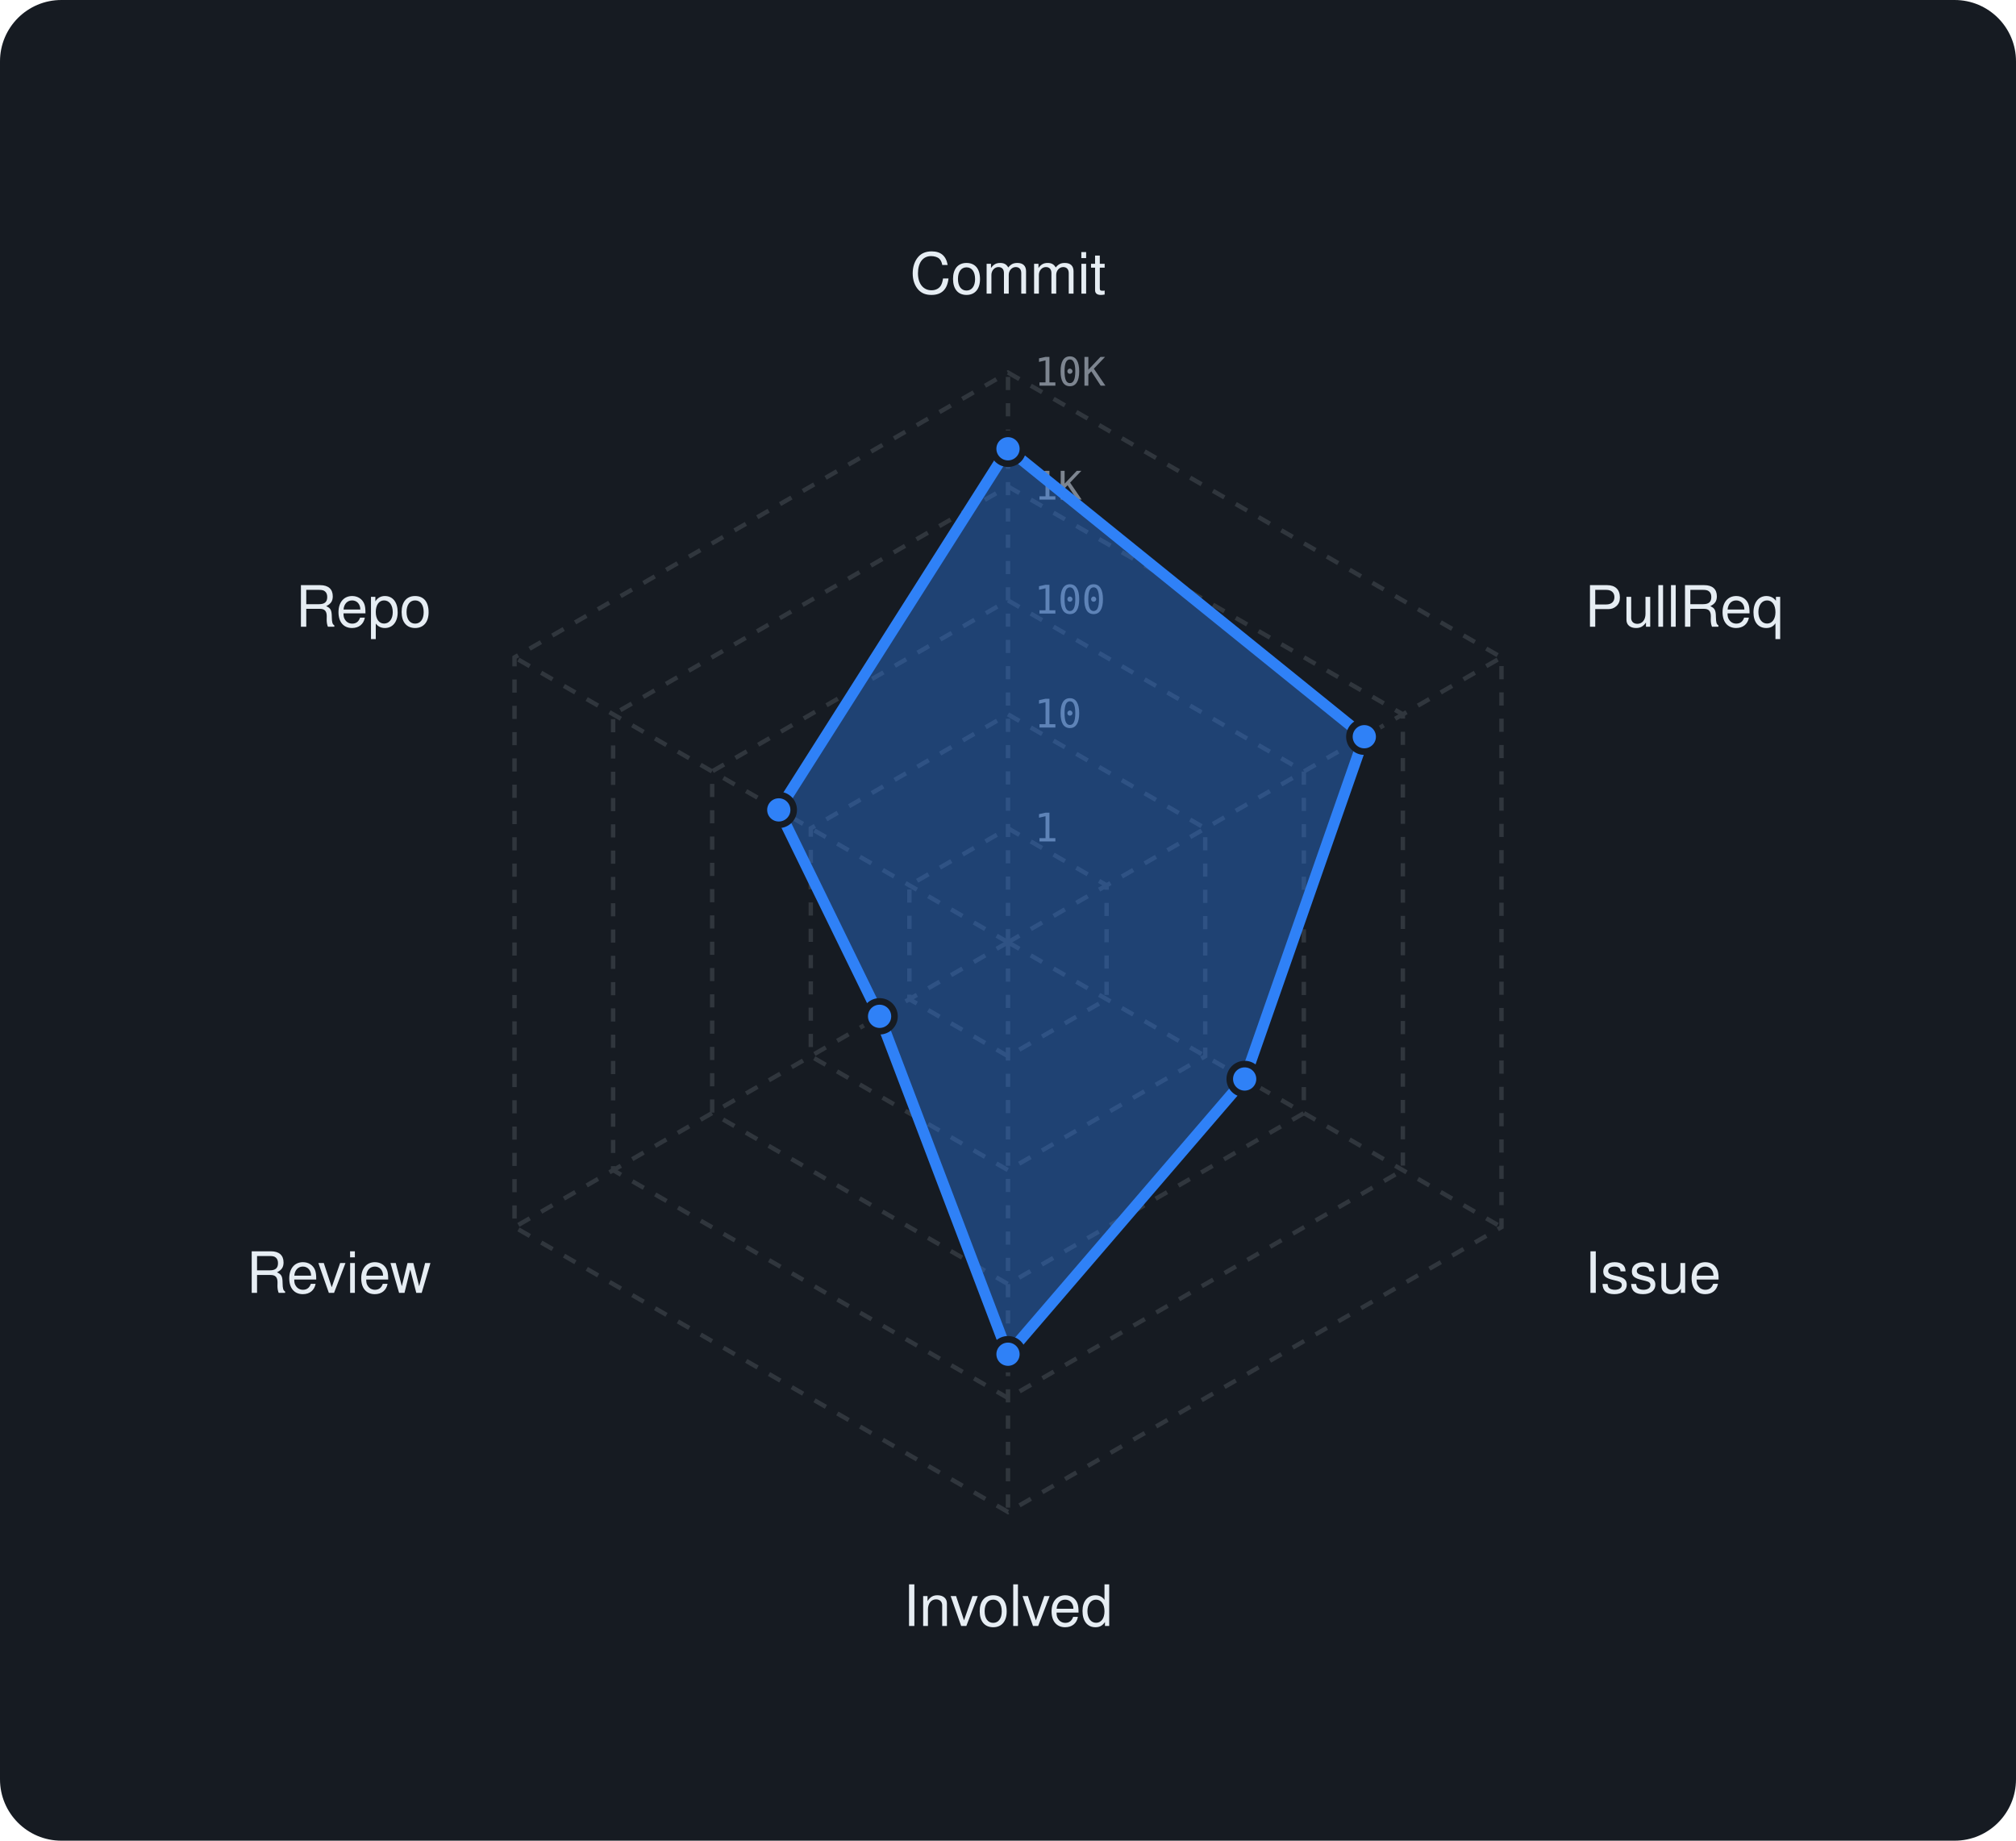
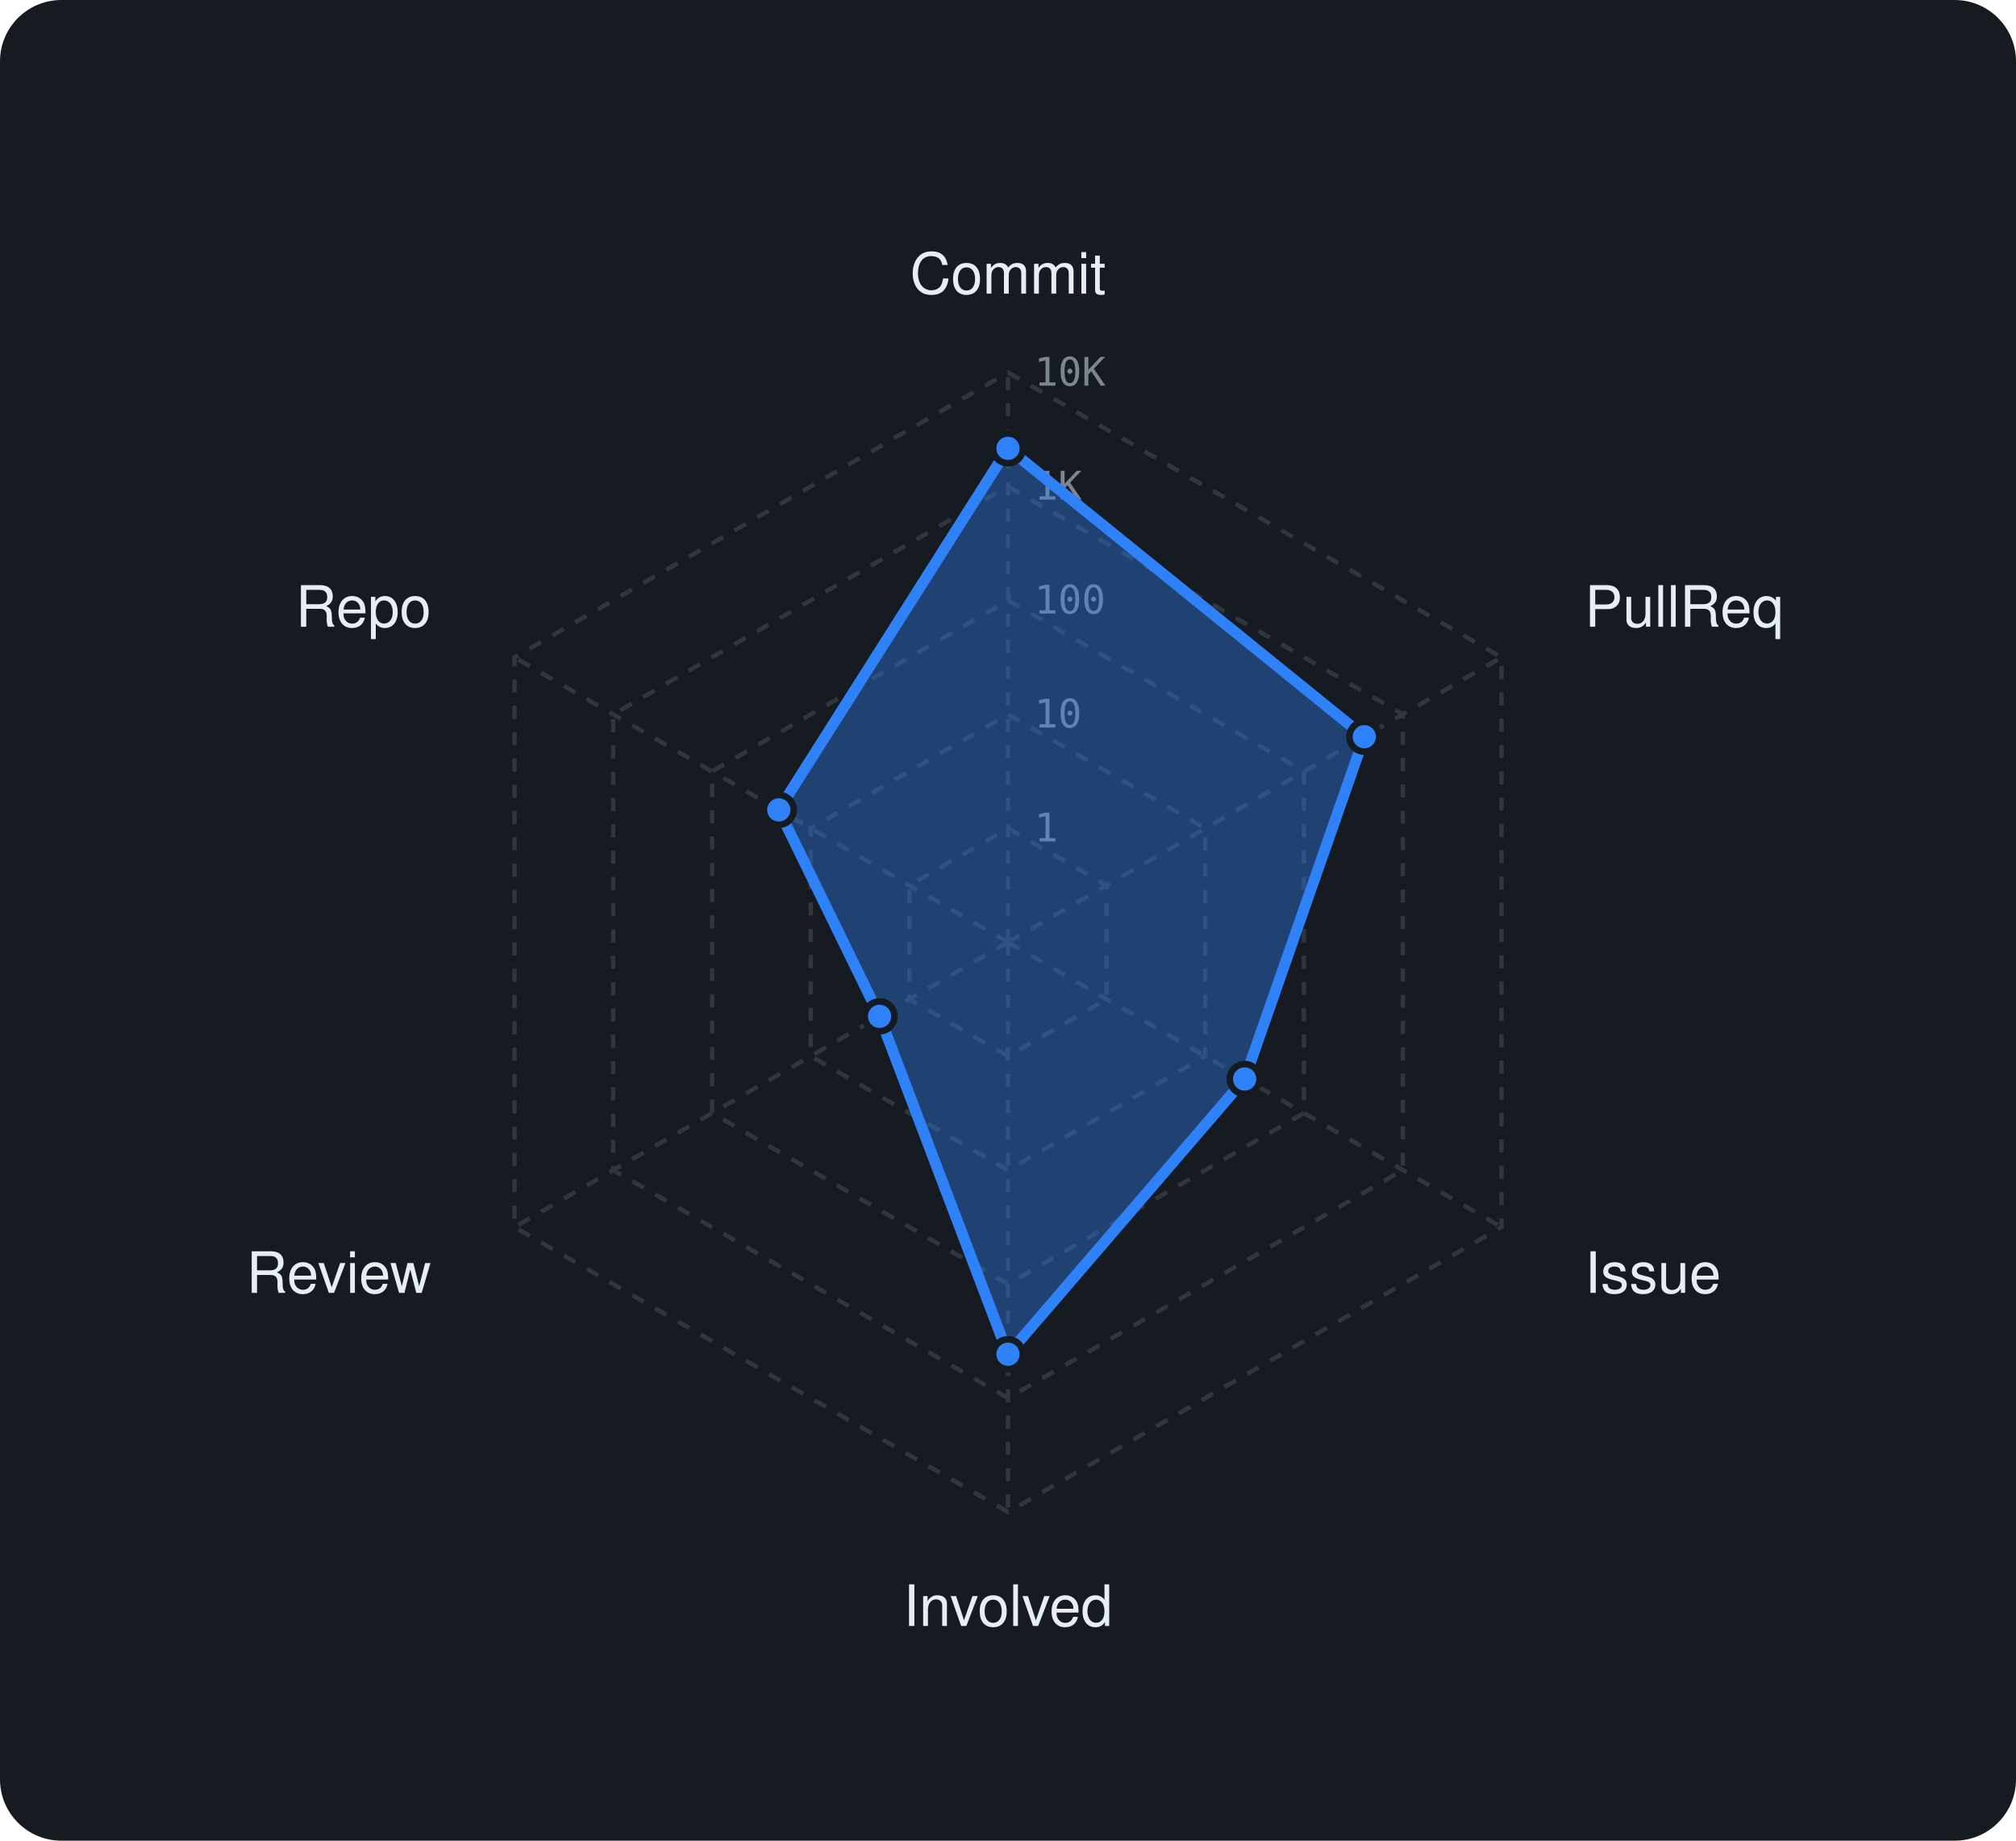
<svg xmlns="http://www.w3.org/2000/svg" viewBox="0 0 460 420" width="460" height="420" font-family="-apple-system,BlinkMacSystemFont,'Segoe UI',Helvetica,Arial,sans-serif">
  <rect width="460" height="420" rx="14" fill="#161b22" />
  <polygon points="230,189 252.5,202 252.5,228 230,241 207.5,228 207.5,202" fill="none" stroke="#30363d" stroke-width="1" stroke-dasharray="3 3" />
  <polygon points="230,163 275,189 275,241 230,267 185,241 185,189" fill="none" stroke="#30363d" stroke-width="1" stroke-dasharray="3 3" />
  <polygon points="230,137 297.5,176 297.5,254 230,293 162.5,254 162.5,176" fill="none" stroke="#30363d" stroke-width="1" stroke-dasharray="3 3" />
  <polygon points="230,111 320.1,163 320.1,267 230,319 139.9,267 139.9,163" fill="none" stroke="#30363d" stroke-width="1" stroke-dasharray="3 3" />
  <polygon points="230,85 342.6,150 342.6,280 230,345 117.4,280 117.4,150" fill="none" stroke="#30363d" stroke-width="1" stroke-dasharray="3 3" />
  <line x1="230" y1="215" x2="230" y2="85" stroke="#30363d" stroke-width="1" stroke-dasharray="3 3" />
  <line x1="230" y1="215" x2="342.6" y2="150" stroke="#30363d" stroke-width="1" stroke-dasharray="3 3" />
  <line x1="230" y1="215" x2="342.6" y2="280" stroke="#30363d" stroke-width="1" stroke-dasharray="3 3" />
  <line x1="230" y1="215" x2="230" y2="345" stroke="#30363d" stroke-width="1" stroke-dasharray="3 3" />
  <line x1="230" y1="215" x2="117.4" y2="280" stroke="#30363d" stroke-width="1" stroke-dasharray="3 3" />
  <line x1="230" y1="215" x2="117.4" y2="150" stroke="#30363d" stroke-width="1" stroke-dasharray="3 3" />
  <text x="236" y="192.0" font-size="9" font-family="monospace" fill="#7d8590">1</text>
  <text x="236" y="166.0" font-size="9" font-family="monospace" fill="#7d8590">10</text>
  <text x="236" y="140.0" font-size="9" font-family="monospace" fill="#7d8590">100</text>
  <text x="236" y="114.0" font-size="9" font-family="monospace" fill="#7d8590">1K</text>
  <text x="236" y="88.0" font-size="9" font-family="monospace" fill="#7d8590">10K</text>
  <text x="230.0" y="67.0" text-anchor="middle" font-size="13" fill="#e6edf3">Commit</text>
  <text x="361.6" y="143.0" text-anchor="start" font-size="13" fill="#e6edf3">PullReq</text>
  <text x="361.6" y="295.0" text-anchor="start" font-size="13" fill="#e6edf3">Issue</text>
  <text x="230.0" y="371.0" text-anchor="middle" font-size="13" fill="#e6edf3">Involved</text>
  <text x="98.4" y="295.0" text-anchor="end" font-size="13" fill="#e6edf3">Review</text>
  <text x="98.4" y="143.0" text-anchor="end" font-size="13" fill="#e6edf3">Repo</text>
-   <polygon points="230,102.4 311.3,168.1 284,246.2 230,309 200.7,231.9 177.7,184.8" fill="rgba(47,129,247,0.38)" stroke="#2f81f7" stroke-width="2.5" stroke-linejoin="round" />
-   <circle cx="230" cy="102.4" r="3.4" fill="#2f81f7" stroke="#161b22" stroke-width="1.5" />
+   <polygon points="230,102.3 311.3,168.1 284,246.2 230,309 200.7,231.9 177.7,184.8" fill="rgba(47,129,247,0.38)" stroke="#2f81f7" stroke-width="2.5" stroke-linejoin="round" />
+   <circle cx="230" cy="102.3" r="3.4" fill="#2f81f7" stroke="#161b22" stroke-width="1.5" />
  <circle cx="311.3" cy="168.1" r="3.4" fill="#2f81f7" stroke="#161b22" stroke-width="1.5" />
  <circle cx="284" cy="246.2" r="3.4" fill="#2f81f7" stroke="#161b22" stroke-width="1.5" />
  <circle cx="230" cy="309" r="3.4" fill="#2f81f7" stroke="#161b22" stroke-width="1.5" />
  <circle cx="200.7" cy="231.9" r="3.4" fill="#2f81f7" stroke="#161b22" stroke-width="1.5" />
  <circle cx="177.7" cy="184.8" r="3.4" fill="#2f81f7" stroke="#161b22" stroke-width="1.5" />
</svg>
